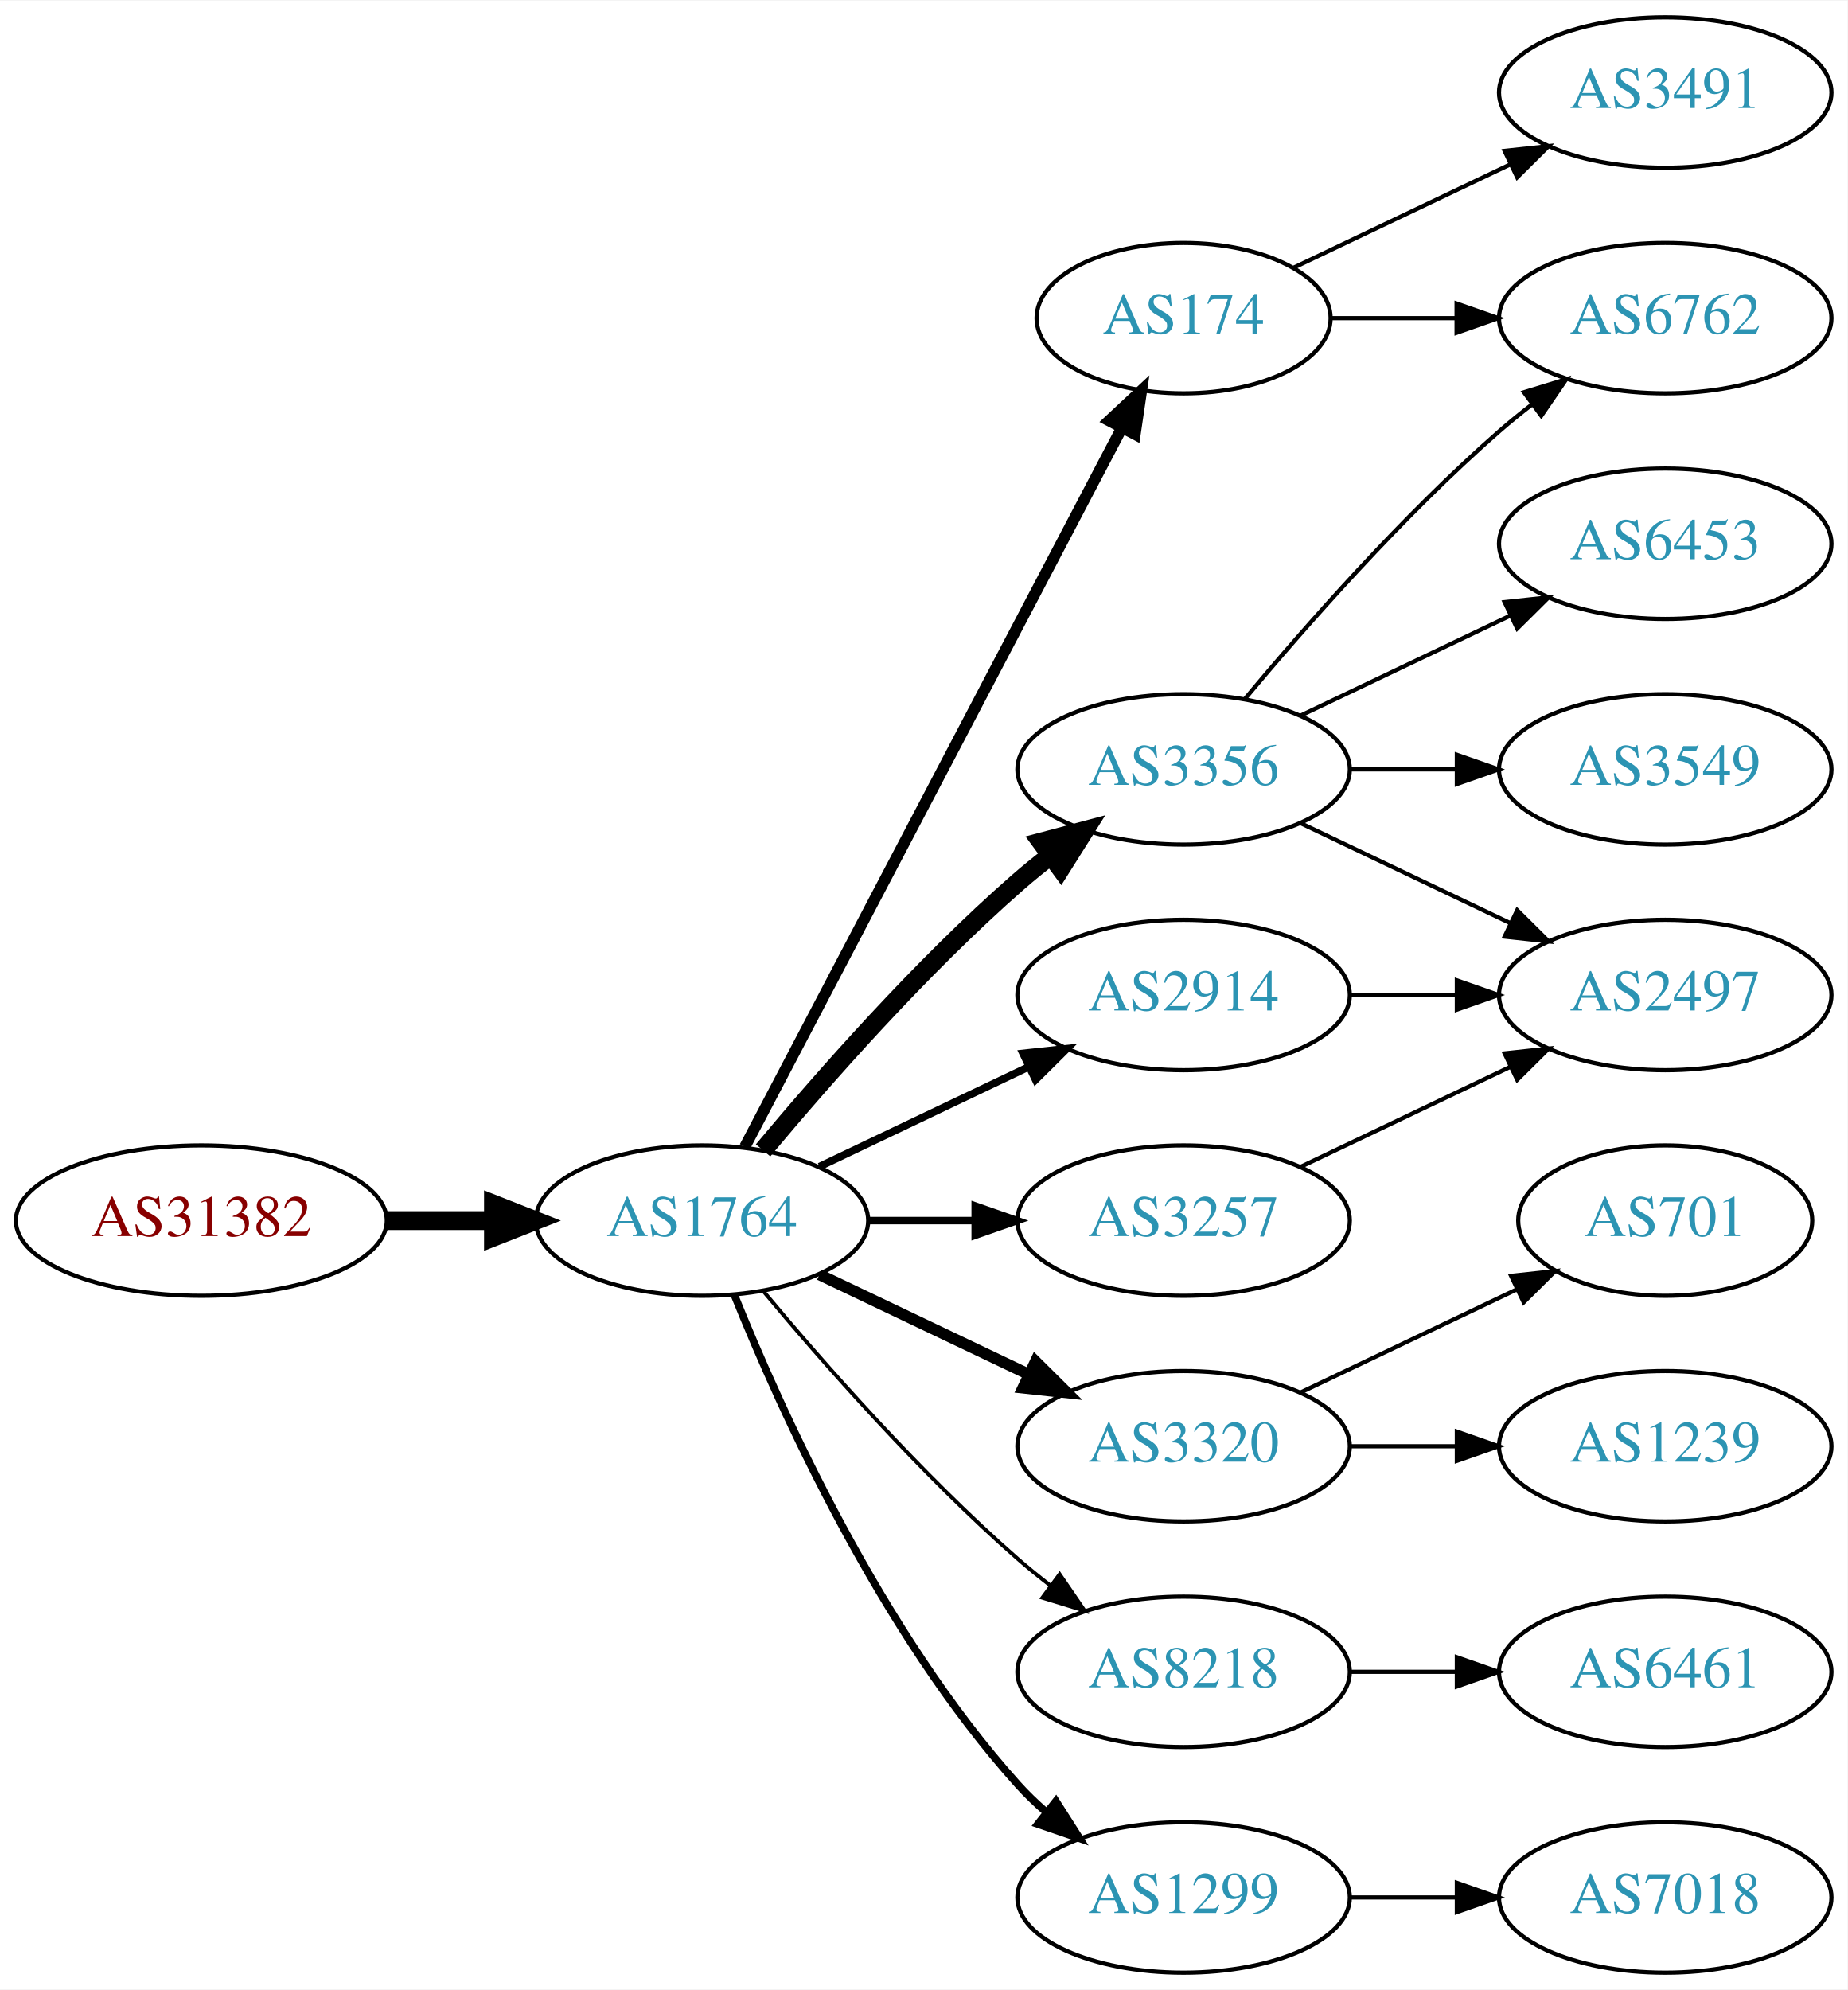
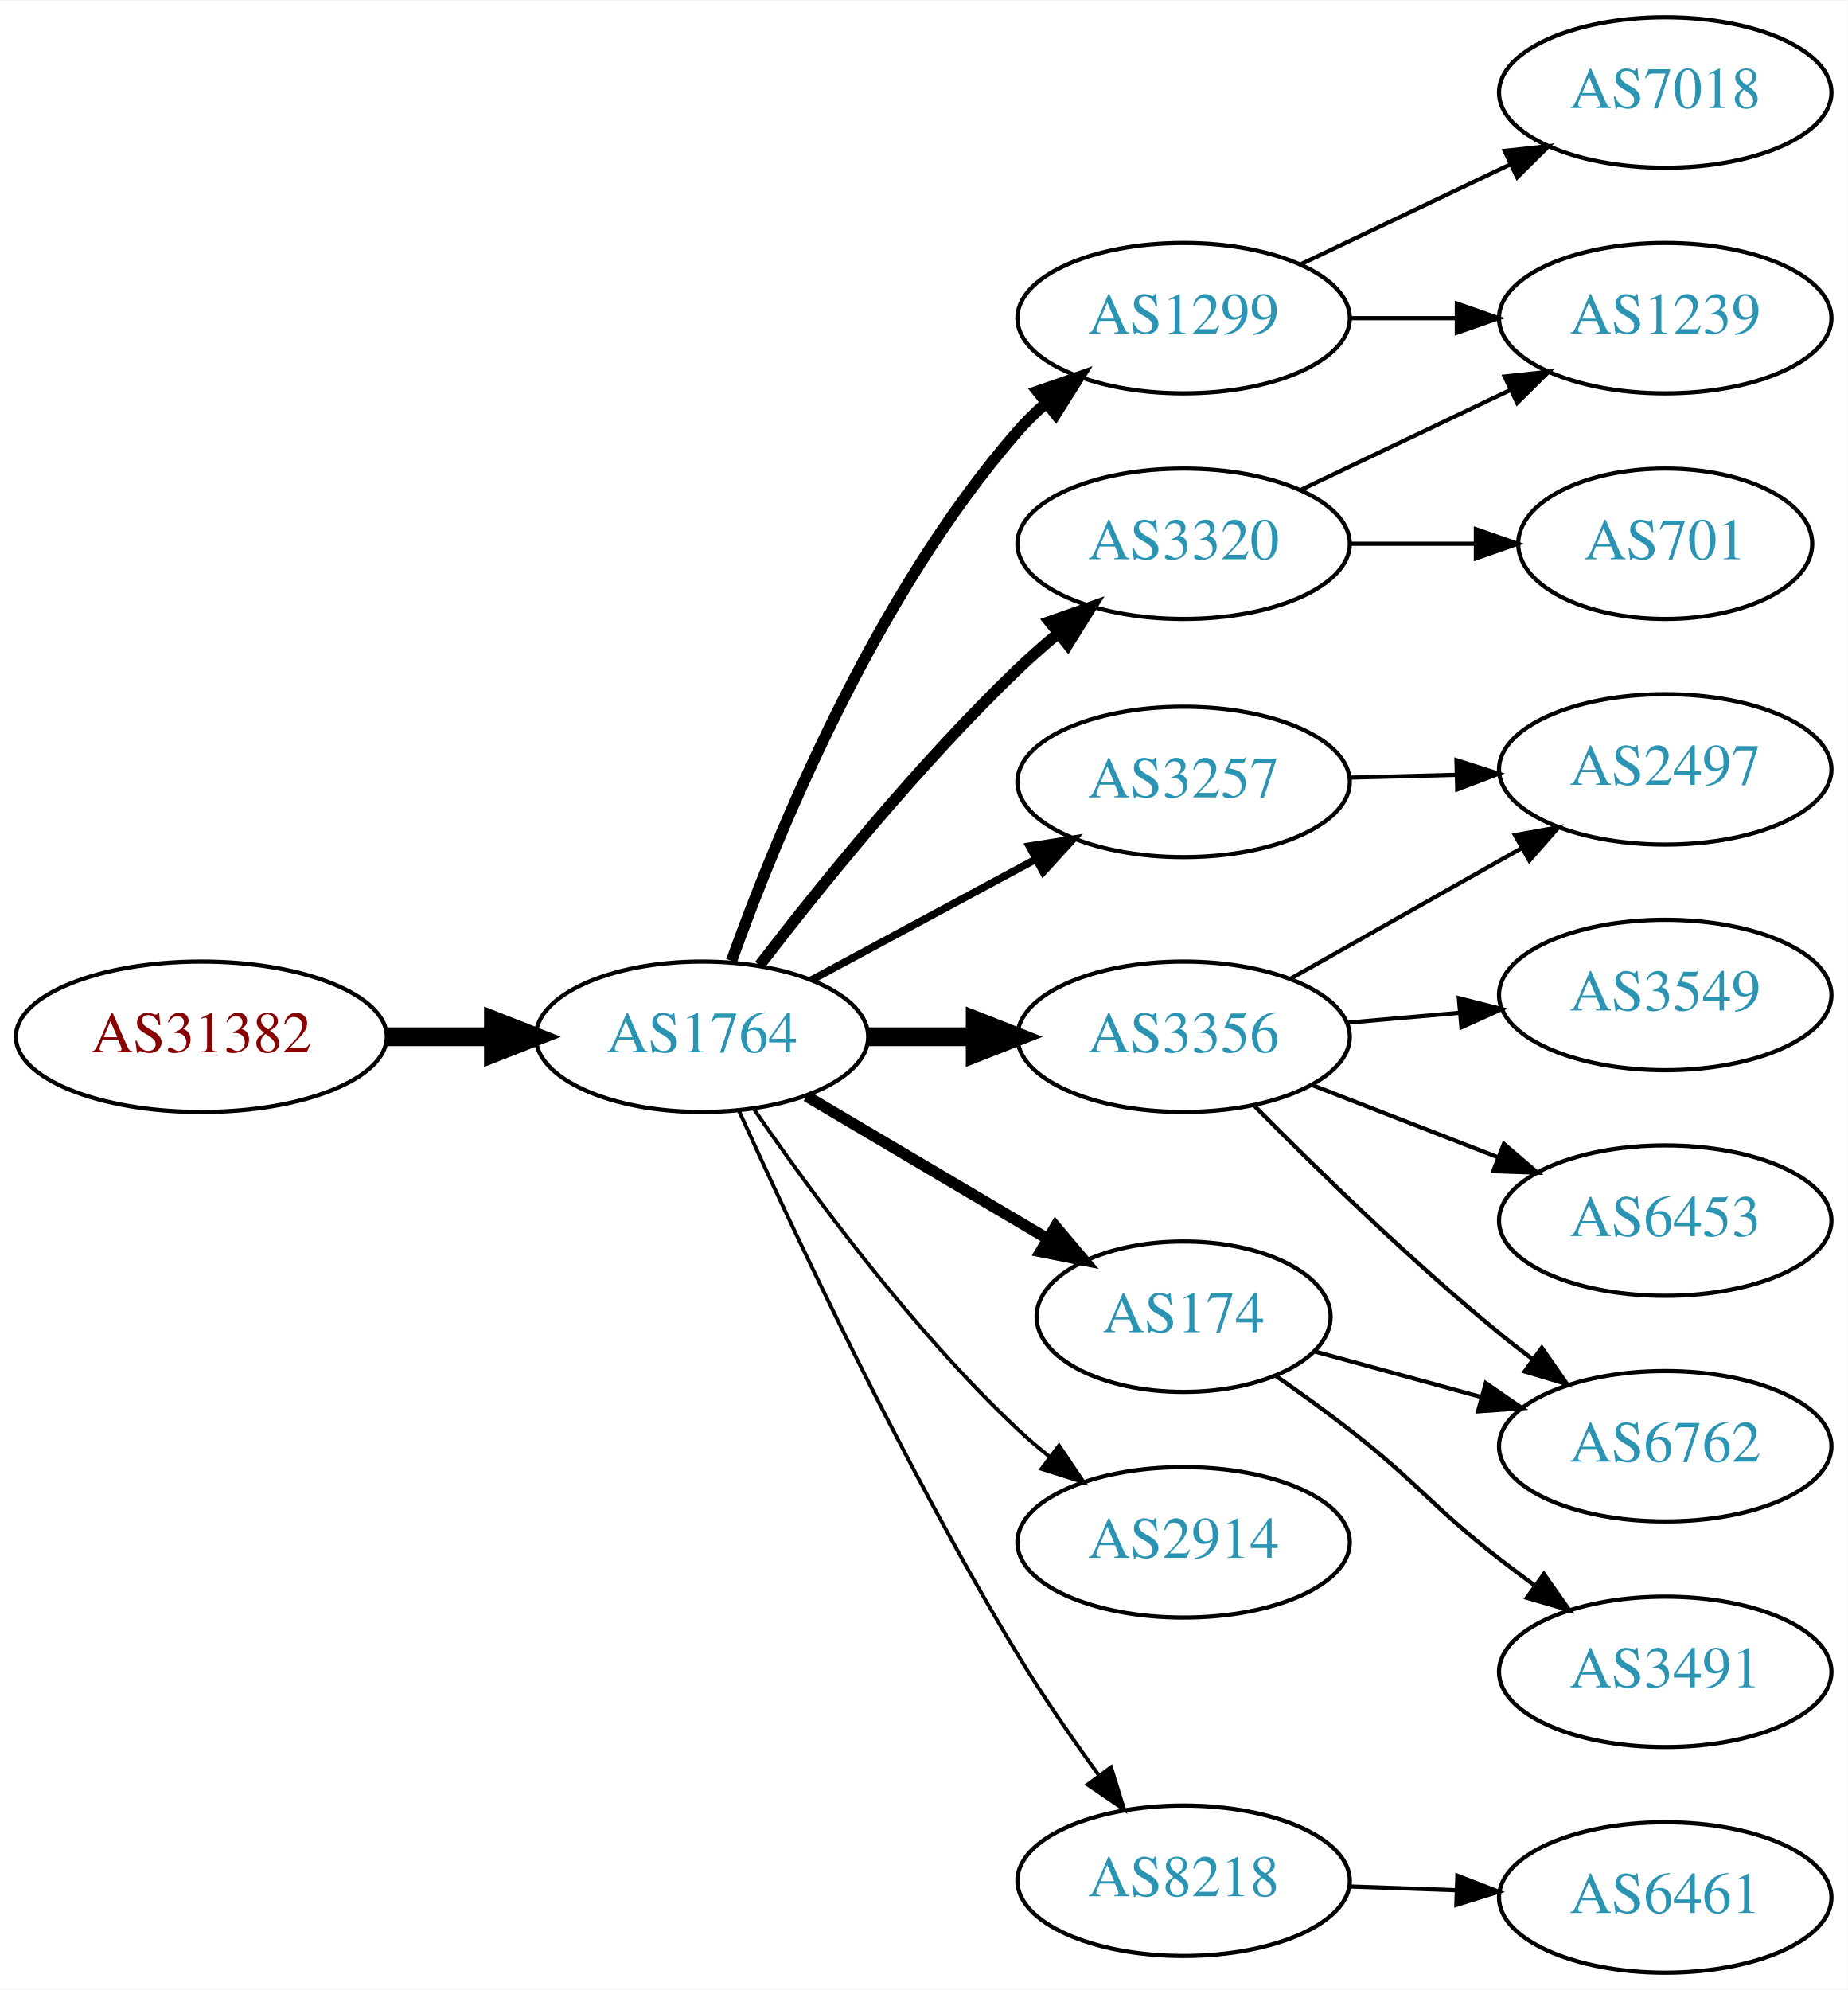
<svg xmlns="http://www.w3.org/2000/svg" xmlns:xlink="http://www.w3.org/1999/xlink" width="442pt" height="476pt" viewBox="0.00 0.00 442.27 476.00">
  <g id="graph0" class="graph" transform="scale(1 1) rotate(0) translate(4 472)">
    <polygon fill="white" stroke="none" points="-4,4 -4,-472 438.271,-472 438.271,4 -4,4" />
    <g id="node1" class="node">
      <g id="a_node1">
        <a xlink:href="/asn/31382" xlink:title="AS31382 ~ Kapsch BusinessCom AG [AT]">
-           <ellipse fill="#ffffff" stroke="black" cx="44.196" cy="-180" rx="44.393" ry="18" />
-           <text text-anchor="middle" x="44.196" y="-176.3" font-family="Times,serif" font-size="14.00" fill="#880000">AS31382</text>
+           <ellipse fill="#ffffff" stroke="black" cx="44.196" cy="-224" rx="44.393" ry="18" />
+           <text text-anchor="middle" x="44.196" y="-220.3" font-family="Times,serif" font-size="14.00" fill="#880000">AS31382</text>
        </a>
      </g>
    </g>
    <g id="node2" class="node">
      <g id="a_node2">
        <a xlink:href="/asn/1764" xlink:title="AS1764 ~ NEXTLAYER-AS [AT]">
-           <ellipse fill="#ffffff" stroke="black" cx="164.039" cy="-180" rx="39.794" ry="18" />
-           <text text-anchor="middle" x="164.039" y="-176.3" font-family="Times,serif" font-size="14.00" fill="#2c94b3">AS1764</text>
+           <ellipse fill="#ffffff" stroke="black" cx="164.039" cy="-224" rx="39.794" ry="18" />
+           <text text-anchor="middle" x="164.039" y="-220.3" font-family="Times,serif" font-size="14.00" fill="#2c94b3">AS1764</text>
        </a>
      </g>
    </g>
    <g id="edge1" class="edge">
-       <path fill="none" stroke="black" stroke-width="4.5" d="M88.407,-180C96.72,-180 105.482,-180 113.965,-180" />
-       <polygon fill="black" stroke="black" stroke-width="4.5" points="114.123,-183.938 124.123,-180 114.123,-176.063 114.123,-183.938" />
+       <path fill="none" stroke="black" stroke-width="4.5" d="M88.407,-224C96.72,-224 105.482,-224 113.965,-224" />
+       <polygon fill="black" stroke="black" stroke-width="4.5" points="114.123,-227.938 124.123,-224 114.123,-220.063 114.123,-227.938" />
    </g>
    <g id="node3" class="node">
      <g id="a_node3">
-         <a xlink:href="/asn/3356" xlink:title="AS3356 ~ Level 3 Parent, LLC [US]">
-           <ellipse fill="#ffffff" stroke="black" cx="279.332" cy="-288" rx="39.794" ry="18" />
-           <text text-anchor="middle" x="279.332" y="-284.3" font-family="Times,serif" font-size="14.00" fill="#2c94b3">AS3356</text>
+         <a xlink:href="/asn/1299" xlink:title="AS1299 ~ Telia Carrier [EU]">
+           <ellipse fill="#ffffff" stroke="black" cx="279.332" cy="-396" rx="39.794" ry="18" />
+           <text text-anchor="middle" x="279.332" y="-392.3" font-family="Times,serif" font-size="14.00" fill="#2c94b3">AS1299</text>
        </a>
      </g>
    </g>
    <g id="edge2" class="edge">
-       <path fill="none" stroke="black" stroke-width="4.5" d="M178.669,-196.817C192.951,-213.929 216.498,-240.745 239.685,-261 242.151,-263.154 244.789,-265.294 247.487,-267.372" />
-       <polygon fill="black" stroke="black" stroke-width="4.5" points="245.252,-270.616 255.641,-273.37 249.919,-264.273 245.252,-270.616" />
+       <path fill="none" stroke="black" stroke-width="2.7" d="M171.125,-242.172C181.583,-271.399 205.217,-329.558 239.685,-369 241.654,-371.253 243.849,-373.414 246.165,-375.462" />
+       <polygon fill="black" stroke="black" stroke-width="2.7" points="244.347,-378.487 254.355,-381.964 248.7,-373.005 244.347,-378.487" />
    </g>
    <g id="node4" class="node">
      <g id="a_node4">
-         <a xlink:href="/asn/174" xlink:title="AS174 ~ Cogent Communications [US]">
-           <ellipse fill="#ffffff" stroke="black" cx="279.332" cy="-396" rx="35.194" ry="18" />
-           <text text-anchor="middle" x="279.332" y="-392.3" font-family="Times,serif" font-size="14.00" fill="#2c94b3">AS174</text>
+         <a xlink:href="/asn/3356" xlink:title="AS3356 ~ Level 3 Parent, LLC [US]">
+           <ellipse fill="#ffffff" stroke="black" cx="279.332" cy="-224" rx="39.794" ry="18" />
+           <text text-anchor="middle" x="279.332" y="-220.3" font-family="Times,serif" font-size="14.00" fill="#2c94b3">AS3356</text>
        </a>
      </g>
    </g>
    <g id="edge3" class="edge">
-       <path fill="none" stroke="black" stroke-width="2.7" d="M174.31,-197.676C194.201,-235.599 241.061,-324.941 264.49,-369.61" />
-       <polygon fill="black" stroke="black" stroke-width="2.7" points="261.504,-371.453 269.249,-378.683 267.703,-368.202 261.504,-371.453" />
+       <path fill="none" stroke="black" stroke-width="4.5" d="M203.711,-224C211.914,-224 220.678,-224 229.21,-224" />
+       <polygon fill="black" stroke="black" stroke-width="4.5" points="229.449,-227.938 239.449,-224 229.449,-220.063 229.449,-227.938" />
    </g>
    <g id="node5" class="node">
      <g id="a_node5">
        <a xlink:href="/asn/3320" xlink:title="AS3320 ~ DTAG [DE]">
-           <ellipse fill="#ffffff" stroke="black" cx="279.332" cy="-126" rx="39.794" ry="18" />
-           <text text-anchor="middle" x="279.332" y="-122.3" font-family="Times,serif" font-size="14.00" fill="#2c94b3">AS3320</text>
+           <ellipse fill="#ffffff" stroke="black" cx="279.332" cy="-342" rx="39.794" ry="18" />
+           <text text-anchor="middle" x="279.332" y="-338.3" font-family="Times,serif" font-size="14.00" fill="#2c94b3">AS3320</text>
        </a>
      </g>
    </g>
    <g id="edge4" class="edge">
-       <path fill="none" stroke="black" stroke-width="2.7" d="M192.175,-167.066C207.169,-159.919 225.99,-150.948 242.213,-143.215" />
-       <polygon fill="black" stroke="black" stroke-width="2.7" points="243.895,-146.291 251.417,-138.829 240.884,-139.972 243.895,-146.291" />
+       <path fill="none" stroke="black" stroke-width="2.7" d="M177.837,-241.123C191.994,-259.553 215.954,-289.277 239.685,-312 242.722,-314.908 246.029,-317.813 249.389,-320.607" />
+       <polygon fill="black" stroke="black" stroke-width="2.7" points="247.226,-323.359 257.22,-326.876 251.601,-317.895 247.226,-323.359" />
    </g>
    <g id="node6" class="node">
      <g id="a_node6">
        <a xlink:href="/asn/2914" xlink:title="AS2914 ~ NTT America, Inc. [US]">
-           <ellipse fill="#ffffff" stroke="black" cx="279.332" cy="-234" rx="39.794" ry="18" />
-           <text text-anchor="middle" x="279.332" y="-230.3" font-family="Times,serif" font-size="14.00" fill="#2c94b3">AS2914</text>
+           <ellipse fill="#ffffff" stroke="black" cx="279.332" cy="-103" rx="39.794" ry="18" />
+           <text text-anchor="middle" x="279.332" y="-99.3" font-family="Times,serif" font-size="14.00" fill="#2c94b3">AS2914</text>
        </a>
      </g>
    </g>
    <g id="edge5" class="edge">
-       <path fill="none" stroke="black" stroke-width="1.8" d="M192.175,-192.934C207.169,-200.081 225.99,-209.052 242.213,-216.785" />
-       <polygon fill="black" stroke="black" stroke-width="1.8" points="240.884,-220.028 251.417,-221.171 243.895,-213.709 240.884,-220.028" />
+       <path fill="none" stroke="black" stroke-width="0.9" d="M176.395,-206.817C190.004,-186.972 214.182,-153.985 239.685,-130 242.07,-127.757 244.653,-125.556 247.314,-123.438" />
+       <polygon fill="black" stroke="black" stroke-width="0.9" points="249.503,-126.171 255.412,-117.377 245.309,-120.567 249.503,-126.171" />
    </g>
    <g id="node7" class="node">
      <g id="a_node7">
-         <a xlink:href="/asn/3257" xlink:title="AS3257 ~ GTT [DE]">
-           <ellipse fill="#ffffff" stroke="black" cx="279.332" cy="-180" rx="39.794" ry="18" />
-           <text text-anchor="middle" x="279.332" y="-176.3" font-family="Times,serif" font-size="14.00" fill="#2c94b3">AS3257</text>
+         <a xlink:href="/asn/8218" xlink:title="AS8218 ~ legacy Neotelecoms [FR]">
+           <ellipse fill="#ffffff" stroke="black" cx="279.332" cy="-22" rx="39.794" ry="18" />
+           <text text-anchor="middle" x="279.332" y="-18.3" font-family="Times,serif" font-size="14.00" fill="#2c94b3">AS8218</text>
        </a>
      </g>
    </g>
    <g id="edge6" class="edge">
-       <path fill="none" stroke="black" stroke-width="1.8" d="M203.711,-180C211.914,-180 220.678,-180 229.21,-180" />
-       <polygon fill="black" stroke="black" stroke-width="1.8" points="229.449,-183.5 239.449,-180 229.449,-176.5 229.449,-183.5" />
+       <path fill="none" stroke="black" stroke-width="0.9" d="M172.926,-206.215C185.703,-177.94 212.273,-121.303 239.685,-76 245.565,-66.283 252.642,-56.048 259.125,-47.132" />
+       <polygon fill="black" stroke="black" stroke-width="0.9" points="261.971,-49.171 265.1,-39.049 256.341,-45.01 261.971,-49.171" />
    </g>
    <g id="node8" class="node">
      <g id="a_node8">
-         <a xlink:href="/asn/8218" xlink:title="AS8218 ~ legacy Neotelecoms [FR]">
-           <ellipse fill="#ffffff" stroke="black" cx="279.332" cy="-72" rx="39.794" ry="18" />
-           <text text-anchor="middle" x="279.332" y="-68.3" font-family="Times,serif" font-size="14.00" fill="#2c94b3">AS8218</text>
+         <a xlink:href="/asn/174" xlink:title="AS174 ~ Cogent Communications [US]">
+           <ellipse fill="#ffffff" stroke="black" cx="279.332" cy="-157" rx="35.194" ry="18" />
+           <text text-anchor="middle" x="279.332" y="-153.3" font-family="Times,serif" font-size="14.00" fill="#2c94b3">AS174</text>
        </a>
      </g>
    </g>
    <g id="edge7" class="edge">
-       <path fill="none" stroke="black" stroke-width="0.9" d="M178.669,-163.183C192.951,-146.071 216.498,-119.255 239.685,-99 242.151,-96.846 244.789,-94.706 247.487,-92.628" />
-       <polygon fill="black" stroke="black" stroke-width="0.9" points="249.66,-95.375 255.641,-86.63 245.512,-89.736 249.66,-95.375" />
+       <path fill="none" stroke="black" stroke-width="2.7" d="M189.065,-209.791C205.769,-199.912 228.214,-186.639 246.419,-175.873" />
+       <polygon fill="black" stroke="black" stroke-width="2.7" points="248.673,-178.606 255.499,-170.503 245.11,-172.581 248.673,-178.606" />
    </g>
    <g id="node9" class="node">
      <g id="a_node9">
-         <a xlink:href="/asn/1299" xlink:title="AS1299 ~ Telia Carrier [EU]">
-           <ellipse fill="#ffffff" stroke="black" cx="279.332" cy="-18" rx="39.794" ry="18" />
-           <text text-anchor="middle" x="279.332" y="-14.3" font-family="Times,serif" font-size="14.00" fill="#2c94b3">AS1299</text>
+         <a xlink:href="/asn/3257" xlink:title="AS3257 ~ GTT [DE]">
+           <ellipse fill="#ffffff" stroke="black" cx="279.332" cy="-285" rx="39.794" ry="18" />
+           <text text-anchor="middle" x="279.332" y="-281.3" font-family="Times,serif" font-size="14.00" fill="#2c94b3">AS3257</text>
        </a>
      </g>
    </g>
    <g id="edge8" class="edge">
-       <path fill="none" stroke="black" stroke-width="1.8" d="M171.786,-162.213C182.837,-134.757 206.891,-81.422 239.685,-45 241.688,-42.776 243.906,-40.637 246.239,-38.603" />
-       <polygon fill="black" stroke="black" stroke-width="1.8" points="248.769,-41.065 254.458,-32.127 244.437,-35.567 248.769,-41.065" />
+       <path fill="none" stroke="black" stroke-width="1.8" d="M190.182,-237.538C205.913,-246.008 226.397,-257.037 243.659,-266.331" />
+       <polygon fill="black" stroke="black" stroke-width="1.8" points="242.403,-269.63 252.867,-271.289 245.721,-263.467 242.403,-269.63" />
+     </g>
+     <g id="node10" class="node">
+       <g id="a_node10">
+         <a xlink:href="/asn/7018" xlink:title="AS7018 ~ AT&amp;T Services, Inc. [US]">
+           <ellipse fill="#ffffff" stroke="black" cx="394.625" cy="-450" rx="39.794" ry="18" />
+           <text text-anchor="middle" x="394.625" y="-446.3" font-family="Times,serif" font-size="14.00" fill="#2c94b3">AS7018</text>
+         </a>
+       </g>
+     </g>
+     <g id="edge9" class="edge">
+       <path fill="none" stroke="black" d="M307.468,-408.934C322.462,-416.081 341.283,-425.052 357.506,-432.785" />
+       <polygon fill="black" stroke="black" points="356.177,-436.028 366.71,-437.171 359.188,-429.709 356.177,-436.028" />
    </g>
    <g id="node11" class="node">
      <g id="a_node11">
+         <a xlink:href="/asn/1239" xlink:title="AS1239 ~ Sprint [US]">
+           <ellipse fill="#ffffff" stroke="black" cx="394.625" cy="-396" rx="39.794" ry="18" />
+           <text text-anchor="middle" x="394.625" y="-392.3" font-family="Times,serif" font-size="14.00" fill="#2c94b3">AS1239</text>
+         </a>
+       </g>
+     </g>
+     <g id="edge10" class="edge">
+       <path fill="none" stroke="black" d="M319.004,-396C327.207,-396 335.971,-396 344.503,-396" />
+       <polygon fill="black" stroke="black" points="344.742,-399.5 354.742,-396 344.742,-392.5 344.742,-399.5" />
+     </g>
+     <g id="node12" class="node">
+       <g id="a_node12">
+         <a xlink:href="/asn/2497" xlink:title="AS2497 ~ Internet Initiative Japan Inc. [JP]">
+           <ellipse fill="#ffffff" stroke="black" cx="394.625" cy="-288" rx="39.794" ry="18" />
+           <text text-anchor="middle" x="394.625" y="-284.3" font-family="Times,serif" font-size="14.00" fill="#2c94b3">AS2497</text>
+         </a>
+       </g>
+     </g>
+     <g id="edge11" class="edge">
+       <path fill="none" stroke="black" d="M304.914,-237.887C321.097,-247.029 342.484,-259.111 360.204,-269.121" />
+       <polygon fill="black" stroke="black" points="358.661,-272.269 369.09,-274.14 362.104,-266.174 358.661,-272.269" />
+     </g>
+     <g id="node13" class="node">
+       <g id="a_node13">
        <a xlink:href="/asn/6762" xlink:title="AS6762 ~ TELECOM ITALIA SPARKLE S.p.A. [IT]">
-           <ellipse fill="#ffffff" stroke="black" cx="394.625" cy="-396" rx="39.794" ry="18" />
-           <text text-anchor="middle" x="394.625" y="-392.3" font-family="Times,serif" font-size="14.00" fill="#2c94b3">AS6762</text>
-         </a>
-       </g>
-     </g>
-     <g id="edge16" class="edge">
-       <path fill="none" stroke="black" d="M293.962,-304.817C308.244,-321.929 331.791,-348.745 354.978,-369 357.444,-371.154 360.082,-373.294 362.78,-375.372" />
-       <polygon fill="black" stroke="black" points="360.805,-378.264 370.934,-381.37 364.953,-372.625 360.805,-378.264" />
+           <ellipse fill="#ffffff" stroke="black" cx="394.625" cy="-126" rx="39.794" ry="18" />
+           <text text-anchor="middle" x="394.625" y="-122.3" font-family="Times,serif" font-size="14.00" fill="#2c94b3">AS6762</text>
+         </a>
+       </g>
+     </g>
+     <g id="edge12" class="edge">
+       <path fill="none" stroke="black" d="M296.281,-207.468C310.969,-192.581 333.649,-170.428 354.978,-153 357.513,-150.928 360.2,-148.845 362.928,-146.804" />
+       <polygon fill="black" stroke="black" points="365.085,-149.564 371.131,-140.863 360.979,-143.894 365.085,-149.564" />
    </g>
    <g id="node14" class="node">
      <g id="a_node14">
-         <a xlink:href="/asn/2497" xlink:title="AS2497 ~ Internet Initiative Japan Inc. [JP]">
+         <a xlink:href="/asn/3549" xlink:title="AS3549 ~ Level 3 Parent, LLC [US]">
          <ellipse fill="#ffffff" stroke="black" cx="394.625" cy="-234" rx="39.794" ry="18" />
-           <text text-anchor="middle" x="394.625" y="-230.3" font-family="Times,serif" font-size="14.00" fill="#2c94b3">AS2497</text>
-         </a>
-       </g>
-     </g>
-     <g id="edge14" class="edge">
-       <path fill="none" stroke="black" d="M307.468,-275.066C322.462,-267.919 341.283,-258.948 357.506,-251.215" />
-       <polygon fill="black" stroke="black" points="359.188,-254.291 366.71,-246.829 356.177,-247.972 359.188,-254.291" />
+           <text text-anchor="middle" x="394.625" y="-230.3" font-family="Times,serif" font-size="14.00" fill="#2c94b3">AS3549</text>
+         </a>
+       </g>
+     </g>
+     <g id="edge13" class="edge">
+       <path fill="none" stroke="black" d="M318.372,-227.358C327.059,-228.124 336.403,-228.949 345.452,-229.748" />
+       <polygon fill="black" stroke="black" points="345.223,-233.241 355.492,-230.634 345.839,-226.268 345.223,-233.241" />
    </g>
    <g id="node15" class="node">
      <g id="a_node15">
        <a xlink:href="/asn/6453" xlink:title="AS6453 ~ TATA COMMUNICATIONS (AMERICA) INC [US]">
-           <ellipse fill="#ffffff" stroke="black" cx="394.625" cy="-342" rx="39.794" ry="18" />
-           <text text-anchor="middle" x="394.625" y="-338.3" font-family="Times,serif" font-size="14.00" fill="#2c94b3">AS6453</text>
-         </a>
-       </g>
-     </g>
-     <g id="edge15" class="edge">
-       <path fill="none" stroke="black" d="M307.468,-300.934C322.462,-308.081 341.283,-317.052 357.506,-324.785" />
-       <polygon fill="black" stroke="black" points="356.177,-328.028 366.71,-329.171 359.188,-321.709 356.177,-328.028" />
+           <ellipse fill="#ffffff" stroke="black" cx="394.625" cy="-180" rx="39.794" ry="18" />
+           <text text-anchor="middle" x="394.625" y="-176.3" font-family="Times,serif" font-size="14.00" fill="#2c94b3">AS6453</text>
+         </a>
+       </g>
+     </g>
+     <g id="edge14" class="edge">
+       <path fill="none" stroke="black" d="M310.098,-212.44C323.628,-207.185 339.821,-200.896 354.333,-195.26" />
+       <polygon fill="black" stroke="black" points="356.002,-198.366 364.057,-191.483 353.468,-191.841 356.002,-198.366" />
+     </g>
+     <g id="edge16" class="edge">
+       <path fill="none" stroke="black" d="M307.468,-354.934C322.462,-362.081 341.283,-371.052 357.506,-378.785" />
+       <polygon fill="black" stroke="black" points="356.177,-382.028 366.71,-383.171 359.188,-375.709 356.177,-382.028" />
    </g>
    <g id="node16" class="node">
      <g id="a_node16">
-         <a xlink:href="/asn/3549" xlink:title="AS3549 ~ Level 3 Parent, LLC [US]">
-           <ellipse fill="#ffffff" stroke="black" cx="394.625" cy="-288" rx="39.794" ry="18" />
-           <text text-anchor="middle" x="394.625" y="-284.3" font-family="Times,serif" font-size="14.00" fill="#2c94b3">AS3549</text>
-         </a>
-       </g>
-     </g>
-     <g id="edge17" class="edge">
-       <path fill="none" stroke="black" d="M319.004,-288C327.207,-288 335.971,-288 344.503,-288" />
-       <polygon fill="black" stroke="black" points="344.742,-291.5 354.742,-288 344.742,-284.5 344.742,-291.5" />
-     </g>
-     <g id="node10" class="node">
-       <g id="a_node10">
-         <a xlink:href="/asn/3491" xlink:title="AS3491 ~ PCCW Global, Inc. [US]">
-           <ellipse fill="#ffffff" stroke="black" cx="394.625" cy="-450" rx="39.794" ry="18" />
-           <text text-anchor="middle" x="394.625" y="-446.3" font-family="Times,serif" font-size="14.00" fill="#2c94b3">AS3491</text>
-         </a>
-       </g>
-     </g>
-     <g id="edge9" class="edge">
-       <path fill="none" stroke="black" d="M305.757,-408.119C321.059,-415.413 340.783,-424.814 357.665,-432.86" />
-       <polygon fill="black" stroke="black" points="356.172,-436.026 366.705,-437.169 359.184,-429.707 356.172,-436.026" />
-     </g>
-     <g id="edge10" class="edge">
-       <path fill="none" stroke="black" d="M314.631,-396C324.008,-396 334.358,-396 344.393,-396" />
-       <polygon fill="black" stroke="black" points="344.681,-399.5 354.681,-396 344.681,-392.5 344.681,-399.5" />
-     </g>
-     <g id="node12" class="node">
-       <g id="a_node12">
        <a xlink:href="/asn/701" xlink:title="AS701 ~ UUNET [US]">
-           <ellipse fill="#ffffff" stroke="black" cx="394.625" cy="-180" rx="35.194" ry="18" />
-           <text text-anchor="middle" x="394.625" y="-176.3" font-family="Times,serif" font-size="14.00" fill="#2c94b3">AS701</text>
-         </a>
-       </g>
-     </g>
-     <g id="edge11" class="edge">
-       <path fill="none" stroke="black" d="M307.468,-138.934C322.9,-146.29 342.385,-155.577 358.92,-163.459" />
-       <polygon fill="black" stroke="black" points="357.729,-166.768 368.262,-167.911 360.741,-160.449 357.729,-166.768" />
-     </g>
-     <g id="node13" class="node">
-       <g id="a_node13">
-         <a xlink:href="/asn/1239" xlink:title="AS1239 ~ Sprint [US]">
-           <ellipse fill="#ffffff" stroke="black" cx="394.625" cy="-126" rx="39.794" ry="18" />
-           <text text-anchor="middle" x="394.625" y="-122.3" font-family="Times,serif" font-size="14.00" fill="#2c94b3">AS1239</text>
-         </a>
-       </g>
-     </g>
-     <g id="edge12" class="edge">
-       <path fill="none" stroke="black" d="M319.004,-126C327.207,-126 335.971,-126 344.503,-126" />
-       <polygon fill="black" stroke="black" points="344.742,-129.5 354.742,-126 344.742,-122.5 344.742,-129.5" />
-     </g>
-     <g id="edge13" class="edge">
-       <path fill="none" stroke="black" d="M319.004,-234C327.207,-234 335.971,-234 344.503,-234" />
-       <polygon fill="black" stroke="black" points="344.742,-237.5 354.742,-234 344.742,-230.5 344.742,-237.5" />
-     </g>
-     <g id="edge18" class="edge">
-       <path fill="none" stroke="black" d="M307.468,-192.934C322.462,-200.081 341.283,-209.052 357.506,-216.785" />
-       <polygon fill="black" stroke="black" points="356.177,-220.028 366.71,-221.171 359.188,-213.709 356.177,-220.028" />
+           <ellipse fill="#ffffff" stroke="black" cx="394.625" cy="-342" rx="35.194" ry="18" />
+           <text text-anchor="middle" x="394.625" y="-338.3" font-family="Times,serif" font-size="14.00" fill="#2c94b3">AS701</text>
+         </a>
+       </g>
+     </g>
+     <g id="edge15" class="edge">
+       <path fill="none" stroke="black" d="M319.004,-342C328.709,-342 339.2,-342 349.163,-342" />
+       <polygon fill="black" stroke="black" points="349.299,-345.5 359.299,-342 349.299,-338.5 349.299,-345.5" />
    </g>
    <g id="node17" class="node">
      <g id="a_node17">
        <a xlink:href="/asn/6461" xlink:title="AS6461 ~ Zayo Bandwidth [US]">
-           <ellipse fill="#ffffff" stroke="black" cx="394.625" cy="-72" rx="39.794" ry="18" />
-           <text text-anchor="middle" x="394.625" y="-68.3" font-family="Times,serif" font-size="14.00" fill="#2c94b3">AS6461</text>
-         </a>
-       </g>
+           <ellipse fill="#ffffff" stroke="black" cx="394.625" cy="-18" rx="39.794" ry="18" />
+           <text text-anchor="middle" x="394.625" y="-14.3" font-family="Times,serif" font-size="14.00" fill="#2c94b3">AS6461</text>
+         </a>
+       </g>
+     </g>
+     <g id="edge17" class="edge">
+       <path fill="none" stroke="black" d="M319.004,-20.635C327.207,-20.345 335.971,-20.036 344.503,-19.734" />
+       <polygon fill="black" stroke="black" points="344.872,-23.224 354.742,-19.373 344.625,-16.228 344.872,-23.224" />
    </g>
    <g id="edge19" class="edge">
-       <path fill="none" stroke="black" d="M319.004,-72C327.207,-72 335.971,-72 344.503,-72" />
-       <polygon fill="black" stroke="black" points="344.742,-75.5 354.742,-72 344.742,-68.5 344.742,-75.5" />
+       <path fill="none" stroke="black" d="M310.692,-148.693C322.914,-145.348 337.234,-141.43 350.502,-137.799" />
+       <polygon fill="black" stroke="black" points="351.67,-141.109 360.391,-135.094 349.822,-134.357 351.67,-141.109" />
    </g>
    <g id="node18" class="node">
      <g id="a_node18">
-         <a xlink:href="/asn/7018" xlink:title="AS7018 ~ AT&amp;T Services, Inc. [US]">
-           <ellipse fill="#ffffff" stroke="black" cx="394.625" cy="-18" rx="39.794" ry="18" />
-           <text text-anchor="middle" x="394.625" y="-14.3" font-family="Times,serif" font-size="14.00" fill="#2c94b3">AS7018</text>
-         </a>
-       </g>
+         <a xlink:href="/asn/3491" xlink:title="AS3491 ~ PCCW Global, Inc. [US]">
+           <ellipse fill="#ffffff" stroke="black" cx="394.625" cy="-72" rx="39.794" ry="18" />
+           <text text-anchor="middle" x="394.625" y="-68.3" font-family="Times,serif" font-size="14.00" fill="#2c94b3">AS3491</text>
+         </a>
+       </g>
+     </g>
+     <g id="edge18" class="edge">
+       <path fill="none" stroke="black" d="M301.47,-142.806C307.234,-138.781 313.419,-134.318 318.978,-130 335.654,-117.048 338.302,-111.952 354.978,-99 357.711,-96.877 360.596,-94.719 363.507,-92.595" />
+       <polygon fill="black" stroke="black" points="365.576,-95.419 371.679,-86.758 361.508,-89.722 365.576,-95.419" />
    </g>
    <g id="edge20" class="edge">
-       <path fill="none" stroke="black" d="M319.004,-18C327.207,-18 335.971,-18 344.503,-18" />
-       <polygon fill="black" stroke="black" points="344.742,-21.5 354.742,-18 344.742,-14.5 344.742,-21.5" />
+       <path fill="none" stroke="black" d="M319.004,-286.024C327.207,-286.241 335.971,-286.473 344.503,-286.699" />
+       <polygon fill="black" stroke="black" points="344.653,-290.204 354.742,-286.97 344.838,-283.207 344.653,-290.204" />
    </g>
  </g>
</svg>
